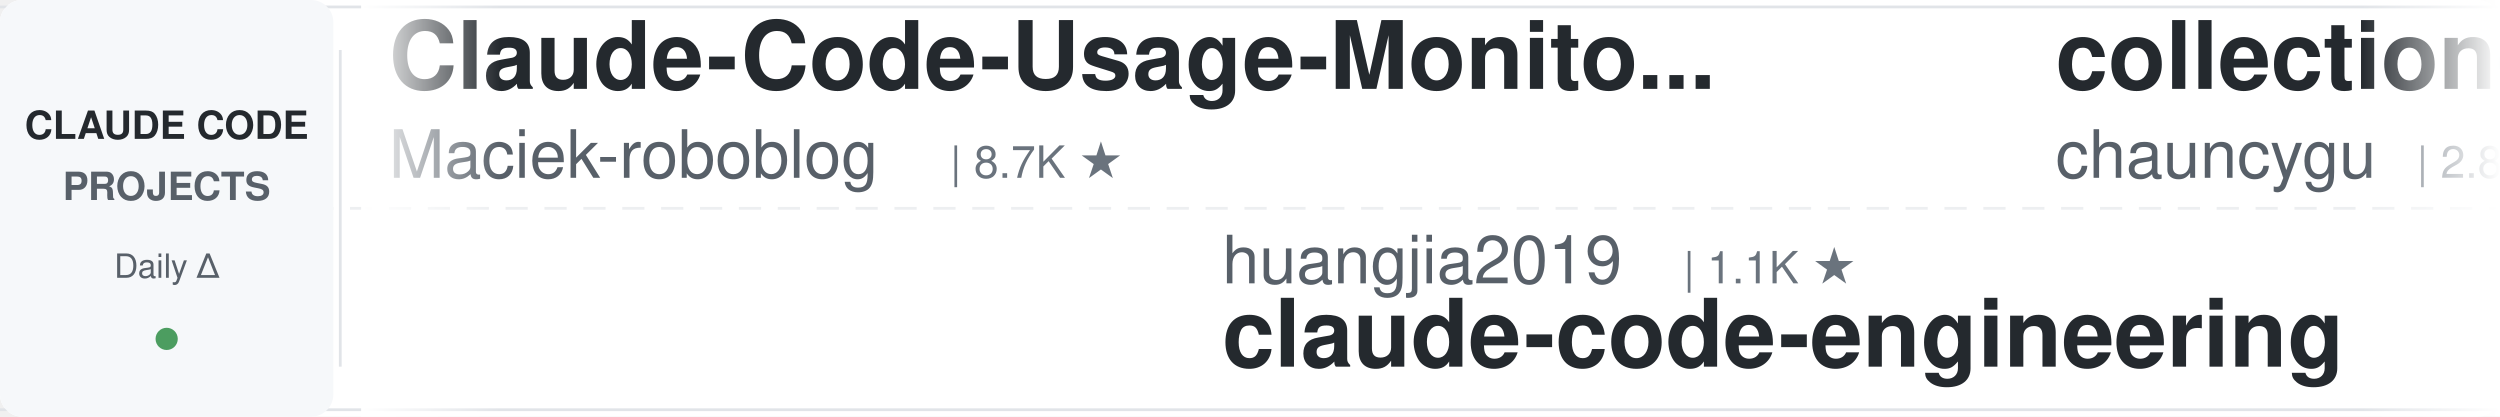
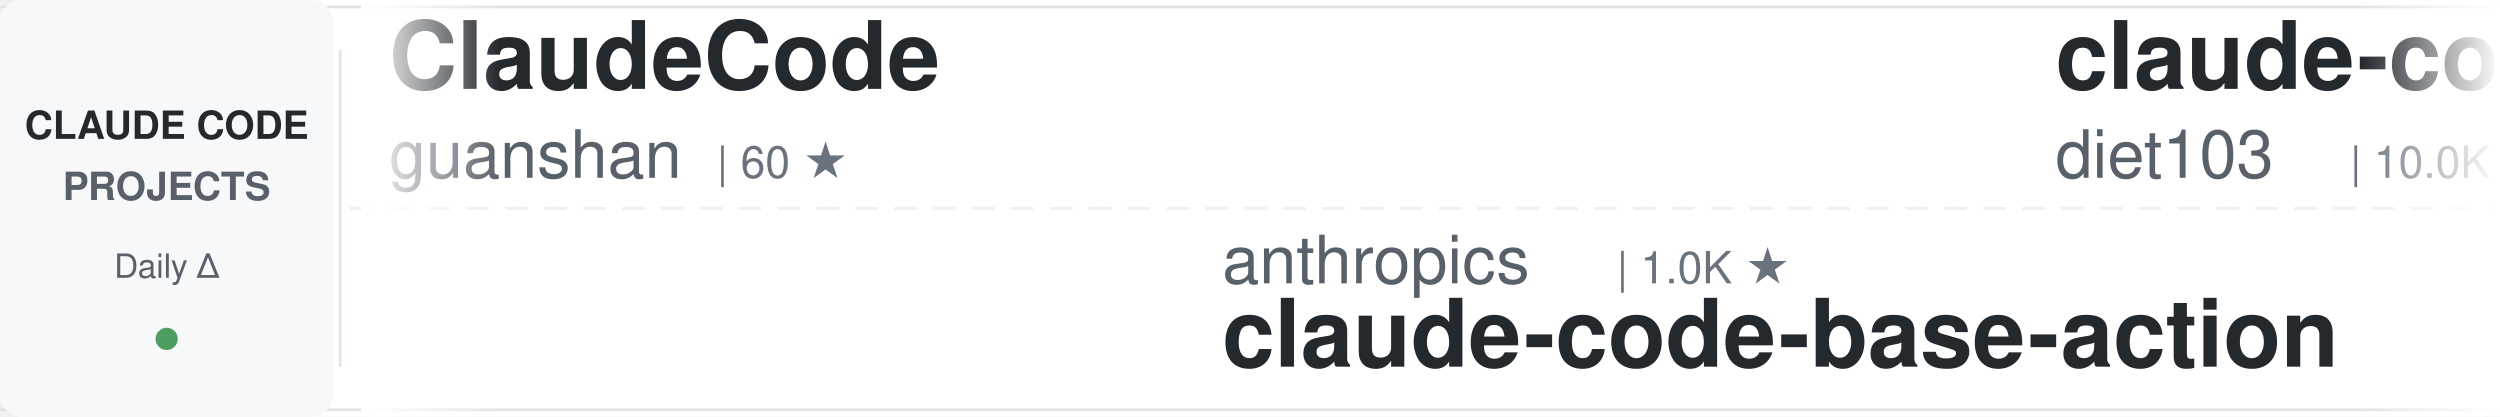
<svg xmlns="http://www.w3.org/2000/svg" width="900" height="150">
  <defs>
    <linearGradient id="awesomeLeftFade" x1="0%" y1="0%" x2="100%" y2="0%">
      <stop offset="0%" style="stop-color:#ffffff;stop-opacity:1" />
      <stop offset="100%" style="stop-color:#ffffff;stop-opacity:0" />
    </linearGradient>
    <linearGradient id="awesomeRightFade" x1="0%" y1="0%" x2="100%" y2="0%">
      <stop offset="0%" style="stop-color:#ffffff;stop-opacity:0" />
      <stop offset="100%" style="stop-color:#ffffff;stop-opacity:1" />
    </linearGradient>
  </defs>
  <rect width="900" height="150" fill="#ffffff" rx="8" />
  <rect x="0" y="2" width="900" height="1" fill="#e1e4e8" />
  <rect x="0" y="147" width="900" height="1" fill="#e1e4e8" />
  <line x1="0" y1="75" x2="900" y2="75" stroke="#e1e4e8" stroke-width="1" stroke-dasharray="8 6" opacity="0.6" />
  <rect x="0" y="0" width="120" height="150" fill="#f6f8fa" rx="8" />
  <text x="60" y="50" font-family="-apple-system, BlinkMacSystemFont, 'Segoe UI', Helvetica, Arial, sans-serif" font-size="14" font-weight="600" fill="#24292e" text-anchor="middle">CLAUDE CODE</text>
  <text x="60" y="72" font-family="-apple-system, BlinkMacSystemFont, 'Segoe UI', Helvetica, Arial, sans-serif" font-size="14" font-weight="600" fill="#586069" text-anchor="middle">PROJECTS</text>
  <text x="60" y="100" font-family="-apple-system, BlinkMacSystemFont, 'Segoe UI', Helvetica, Arial, sans-serif" font-size="12" font-weight="500" fill="#586069" text-anchor="middle">Daily Δ</text>
  <circle cx="60" cy="122" r="4" fill="#22863a" opacity="0.8" />
  <rect x="122" y="18" width="1" height="114" fill="#e1e4e8" />
  <clipPath id="awesomeTickerClip">
    <rect x="130" y="0" width="770" height="150" />
  </clipPath>
  <g clip-path="url(#awesomeTickerClip)">
    <g id="awesomeTickerItems">
      <animateTransform attributeName="transform" attributeType="XML" type="translate" from="0 0" to="-3000 0" dur="54s" repeatCount="indefinite" />
      <g transform="translate(0, 0)">
-         <text x="140" y="32" font-family="-apple-system, BlinkMacSystemFont, 'Segoe UI', Helvetica, Arial, sans-serif" font-size="34" font-weight="600" fill="#24292e">Claude-Code-Usage-Monito...</text>
-         <text x="140" y="64" font-family="-apple-system, BlinkMacSystemFont, 'Segoe UI', Helvetica, Arial, sans-serif" font-size="24" font-weight="400" fill="#586069">Maciek-roboblog</text>
-         <text x="342" y="64" font-family="-apple-system, BlinkMacSystemFont, 'Segoe UI', Helvetica, Arial, sans-serif" font-size="16" font-weight="500" fill="#6a737d">| 8.7K ★</text>
+         <text x="140" y="32" font-family="-apple-system, BlinkMacSystemFont, 'Segoe UI', Helvetica, Arial, sans-serif" font-size="34" font-weight="600" fill="#24292e">ClaudeCode</text>
+         <text x="140" y="64" font-family="-apple-system, BlinkMacSystemFont, 'Segoe UI', Helvetica, Arial, sans-serif" font-size="24" font-weight="400" fill="#586069">guanshan</text>
+         <text x="258" y="64" font-family="-apple-system, BlinkMacSystemFont, 'Segoe UI', Helvetica, Arial, sans-serif" font-size="16" font-weight="500" fill="#6a737d">| 60 ★</text>
      </g>
      <g transform="translate(300, 0)">
-         <text x="140" y="102" font-family="-apple-system, BlinkMacSystemFont, 'Segoe UI', Helvetica, Arial, sans-serif" font-size="24" font-weight="400" fill="#586069">huangjia2019</text>
-         <text x="306" y="102" font-family="-apple-system, BlinkMacSystemFont, 'Segoe UI', Helvetica, Arial, sans-serif" font-size="16" font-weight="500" fill="#6a737d">| 1.1K ★</text>
-         <text x="140" y="132" font-family="-apple-system, BlinkMacSystemFont, 'Segoe UI', Helvetica, Arial, sans-serif" font-size="34" font-weight="600" fill="#24292e">claude-code-engineering</text>
+         <text x="140" y="102" font-family="-apple-system, BlinkMacSystemFont, 'Segoe UI', Helvetica, Arial, sans-serif" font-size="24" font-weight="400" fill="#586069">anthropics</text>
+         <text x="282" y="102" font-family="-apple-system, BlinkMacSystemFont, 'Segoe UI', Helvetica, Arial, sans-serif" font-size="16" font-weight="500" fill="#6a737d">| 1.0K ★</text>
+         <text x="140" y="132" font-family="-apple-system, BlinkMacSystemFont, 'Segoe UI', Helvetica, Arial, sans-serif" font-size="34" font-weight="600" fill="#24292e">claude-code-base-action</text>
      </g>
      <g transform="translate(600, 0)">
-         <text x="140" y="32" font-family="-apple-system, BlinkMacSystemFont, 'Segoe UI', Helvetica, Arial, sans-serif" font-size="34" font-weight="600" fill="#24292e">collection-claude-code-s...</text>
-         <text x="140" y="64" font-family="-apple-system, BlinkMacSystemFont, 'Segoe UI', Helvetica, Arial, sans-serif" font-size="24" font-weight="400" fill="#586069">chauncygu</text>
-         <text x="270" y="64" font-family="-apple-system, BlinkMacSystemFont, 'Segoe UI', Helvetica, Arial, sans-serif" font-size="16" font-weight="500" fill="#6a737d">| 2.8K ★</text>
-       </g>
-       <g transform="translate(900, 0)">
-         <text x="140" y="102" font-family="-apple-system, BlinkMacSystemFont, 'Segoe UI', Helvetica, Arial, sans-serif" font-size="24" font-weight="400" fill="#586069">edmund-io</text>
-         <text x="270" y="102" font-family="-apple-system, BlinkMacSystemFont, 'Segoe UI', Helvetica, Arial, sans-serif" font-size="16" font-weight="500" fill="#6a737d">| 1.5K ★</text>
-         <text x="347" y="102" font-family="-apple-system, BlinkMacSystemFont, 'Segoe UI', Helvetica, Arial, sans-serif" font-size="16" font-weight="500" fill="#cb2431"> -1</text>
-         <text x="140" y="132" font-family="-apple-system, BlinkMacSystemFont, 'Segoe UI', Helvetica, Arial, sans-serif" font-size="34" font-weight="600" fill="#24292e">edmunds-claude-code</text>
-       </g>
-       <g transform="translate(1200, 0)">
-         <text x="140" y="32" font-family="-apple-system, BlinkMacSystemFont, 'Segoe UI', Helvetica, Arial, sans-serif" font-size="34" font-weight="600" fill="#24292e">claude-code-rev</text>
-         <text x="140" y="64" font-family="-apple-system, BlinkMacSystemFont, 'Segoe UI', Helvetica, Arial, sans-serif" font-size="24" font-weight="400" fill="#586069">oboard</text>
-         <text x="234" y="64" font-family="-apple-system, BlinkMacSystemFont, 'Segoe UI', Helvetica, Arial, sans-serif" font-size="16" font-weight="500" fill="#6a737d">| 3.3K ★</text>
-       </g>
-       <g transform="translate(1500, 0)">
-         <text x="140" y="102" font-family="-apple-system, BlinkMacSystemFont, 'Segoe UI', Helvetica, Arial, sans-serif" font-size="24" font-weight="400" fill="#586069">KPR111</text>
-         <text x="234" y="102" font-family="-apple-system, BlinkMacSystemFont, 'Segoe UI', Helvetica, Arial, sans-serif" font-size="16" font-weight="500" fill="#6a737d">| 18 ★</text>
-         <text x="140" y="132" font-family="-apple-system, BlinkMacSystemFont, 'Segoe UI', Helvetica, Arial, sans-serif" font-size="34" font-weight="600" fill="#24292e">Claude-Code</text>
-       </g>
-       <g transform="translate(1800, 0)">
        <text x="140" y="32" font-family="-apple-system, BlinkMacSystemFont, 'Segoe UI', Helvetica, Arial, sans-serif" font-size="34" font-weight="600" fill="#24292e">claude-code-infrastructu...</text>
        <text x="140" y="64" font-family="-apple-system, BlinkMacSystemFont, 'Segoe UI', Helvetica, Arial, sans-serif" font-size="24" font-weight="400" fill="#586069">diet103</text>
        <text x="246" y="64" font-family="-apple-system, BlinkMacSystemFont, 'Segoe UI', Helvetica, Arial, sans-serif" font-size="16" font-weight="500" fill="#6a737d">| 10.0K ★</text>
+         <text x="332" y="64" font-family="-apple-system, BlinkMacSystemFont, 'Segoe UI', Helvetica, Arial, sans-serif" font-size="16" font-weight="500" fill="#cb2431"> -2</text>
      </g>
-       <g transform="translate(2100, 0)">
-         <text x="140" y="102" font-family="-apple-system, BlinkMacSystemFont, 'Segoe UI', Helvetica, Arial, sans-serif" font-size="24" font-weight="400" fill="#586069">rohitg00</text>
-         <text x="258" y="102" font-family="-apple-system, BlinkMacSystemFont, 'Segoe UI', Helvetica, Arial, sans-serif" font-size="16" font-weight="500" fill="#6a737d">| 2.7K ★</text>
-         <text x="140" y="132" font-family="-apple-system, BlinkMacSystemFont, 'Segoe UI', Helvetica, Arial, sans-serif" font-size="34" font-weight="600" fill="#24292e">awesome-claude-code-tool...</text>
+       <g transform="translate(900, 0)">
+         <text x="140" y="102" font-family="-apple-system, BlinkMacSystemFont, 'Segoe UI', Helvetica, Arial, sans-serif" font-size="24" font-weight="400" fill="#586069">ChrisWiles</text>
+         <text x="282" y="102" font-family="-apple-system, BlinkMacSystemFont, 'Segoe UI', Helvetica, Arial, sans-serif" font-size="16" font-weight="500" fill="#6a737d">| 6.1K ★</text>
+         <text x="140" y="132" font-family="-apple-system, BlinkMacSystemFont, 'Segoe UI', Helvetica, Arial, sans-serif" font-size="34" font-weight="600" fill="#24292e">claude-code-showcase</text>
      </g>
-       <g transform="translate(2400, 0)">
+       <g transform="translate(1200, 0)">
        <text x="140" y="32" font-family="-apple-system, BlinkMacSystemFont, 'Segoe UI', Helvetica, Arial, sans-serif" font-size="34" font-weight="600" fill="#24292e">claude-code-proxy</text>
        <text x="140" y="64" font-family="-apple-system, BlinkMacSystemFont, 'Segoe UI', Helvetica, Arial, sans-serif" font-size="24" font-weight="400" fill="#586069">fuergaosi233</text>
        <text x="306" y="64" font-family="-apple-system, BlinkMacSystemFont, 'Segoe UI', Helvetica, Arial, sans-serif" font-size="16" font-weight="500" fill="#6a737d">| 2.8K ★</text>
      </g>
+       <g transform="translate(1500, 0)">
+         <text x="140" y="102" font-family="-apple-system, BlinkMacSystemFont, 'Segoe UI', Helvetica, Arial, sans-serif" font-size="24" font-weight="400" fill="#586069">FlorianBruniaux</text>
+         <text x="342" y="102" font-family="-apple-system, BlinkMacSystemFont, 'Segoe UI', Helvetica, Arial, sans-serif" font-size="16" font-weight="500" fill="#6a737d">| 6.1K ★</text>
+         <text x="419" y="102" font-family="-apple-system, BlinkMacSystemFont, 'Segoe UI', Helvetica, Arial, sans-serif" font-size="16" font-weight="500" fill="#22863a"> +2</text>
+         <text x="140" y="132" font-family="-apple-system, BlinkMacSystemFont, 'Segoe UI', Helvetica, Arial, sans-serif" font-size="34" font-weight="600" fill="#24292e">claude-code-ultimate-gui...</text>
+       </g>
+       <g transform="translate(1800, 0)">
+         <text x="140" y="32" font-family="-apple-system, BlinkMacSystemFont, 'Segoe UI', Helvetica, Arial, sans-serif" font-size="34" font-weight="600" fill="#24292e">claude-code-best-practic...</text>
+         <text x="140" y="64" font-family="-apple-system, BlinkMacSystemFont, 'Segoe UI', Helvetica, Arial, sans-serif" font-size="24" font-weight="400" fill="#586069">shanraisshan</text>
+         <text x="306" y="64" font-family="-apple-system, BlinkMacSystemFont, 'Segoe UI', Helvetica, Arial, sans-serif" font-size="16" font-weight="500" fill="#6a737d">| 67.4K ★</text>
+         <text x="392" y="64" font-family="-apple-system, BlinkMacSystemFont, 'Segoe UI', Helvetica, Arial, sans-serif" font-size="16" font-weight="500" fill="#22863a"> +25</text>
+       </g>
+       <g transform="translate(2100, 0)">
+         <text x="140" y="102" font-family="-apple-system, BlinkMacSystemFont, 'Segoe UI', Helvetica, Arial, sans-serif" font-size="24" font-weight="400" fill="#586069">andrew-kramer-inno</text>
+         <text x="378" y="102" font-family="-apple-system, BlinkMacSystemFont, 'Segoe UI', Helvetica, Arial, sans-serif" font-size="16" font-weight="500" fill="#6a737d">| 593 ★</text>
+         <text x="140" y="132" font-family="-apple-system, BlinkMacSystemFont, 'Segoe UI', Helvetica, Arial, sans-serif" font-size="34" font-weight="600" fill="#24292e">claude-code-source-build</text>
+       </g>
+       <g transform="translate(2400, 0)">
+         <text x="140" y="32" font-family="-apple-system, BlinkMacSystemFont, 'Segoe UI', Helvetica, Arial, sans-serif" font-size="34" font-weight="600" fill="#24292e">claude-code-hub</text>
+         <text x="140" y="64" font-family="-apple-system, BlinkMacSystemFont, 'Segoe UI', Helvetica, Arial, sans-serif" font-size="24" font-weight="400" fill="#586069">ding113</text>
+         <text x="246" y="64" font-family="-apple-system, BlinkMacSystemFont, 'Segoe UI', Helvetica, Arial, sans-serif" font-size="16" font-weight="500" fill="#6a737d">| 3.4K ★</text>
+         <text x="323" y="64" font-family="-apple-system, BlinkMacSystemFont, 'Segoe UI', Helvetica, Arial, sans-serif" font-size="16" font-weight="500" fill="#cb2431"> -1</text>
+       </g>
      <g transform="translate(2700, 0)">
-         <text x="140" y="102" font-family="-apple-system, BlinkMacSystemFont, 'Segoe UI', Helvetica, Arial, sans-serif" font-size="24" font-weight="400" fill="#586069">overwirehq</text>
-         <text x="282" y="102" font-family="-apple-system, BlinkMacSystemFont, 'Segoe UI', Helvetica, Arial, sans-serif" font-size="16" font-weight="500" fill="#6a737d">| 2.8K ★</text>
-         <text x="140" y="132" font-family="-apple-system, BlinkMacSystemFont, 'Segoe UI', Helvetica, Arial, sans-serif" font-size="34" font-weight="600" fill="#24292e">claude-code-telegram</text>
+         <text x="140" y="102" font-family="-apple-system, BlinkMacSystemFont, 'Segoe UI', Helvetica, Arial, sans-serif" font-size="24" font-weight="400" fill="#586069">zstmfhy</text>
+         <text x="246" y="102" font-family="-apple-system, BlinkMacSystemFont, 'Segoe UI', Helvetica, Arial, sans-serif" font-size="16" font-weight="500" fill="#6a737d">| 188 ★</text>
+         <text x="140" y="132" font-family="-apple-system, BlinkMacSystemFont, 'Segoe UI', Helvetica, Arial, sans-serif" font-size="34" font-weight="600" fill="#24292e">Claude-code</text>
      </g>
      <g transform="translate(3000, 0)">
-         <text x="140" y="32" font-family="-apple-system, BlinkMacSystemFont, 'Segoe UI', Helvetica, Arial, sans-serif" font-size="34" font-weight="600" fill="#24292e">Claude-Code-Usage-Monito...</text>
-         <text x="140" y="64" font-family="-apple-system, BlinkMacSystemFont, 'Segoe UI', Helvetica, Arial, sans-serif" font-size="24" font-weight="400" fill="#586069">Maciek-roboblog</text>
-         <text x="342" y="64" font-family="-apple-system, BlinkMacSystemFont, 'Segoe UI', Helvetica, Arial, sans-serif" font-size="16" font-weight="500" fill="#6a737d">| 8.7K ★</text>
+         <text x="140" y="32" font-family="-apple-system, BlinkMacSystemFont, 'Segoe UI', Helvetica, Arial, sans-serif" font-size="34" font-weight="600" fill="#24292e">ClaudeCode</text>
+         <text x="140" y="64" font-family="-apple-system, BlinkMacSystemFont, 'Segoe UI', Helvetica, Arial, sans-serif" font-size="24" font-weight="400" fill="#586069">guanshan</text>
+         <text x="258" y="64" font-family="-apple-system, BlinkMacSystemFont, 'Segoe UI', Helvetica, Arial, sans-serif" font-size="16" font-weight="500" fill="#6a737d">| 60 ★</text>
      </g>
      <g transform="translate(3300, 0)">
-         <text x="140" y="102" font-family="-apple-system, BlinkMacSystemFont, 'Segoe UI', Helvetica, Arial, sans-serif" font-size="24" font-weight="400" fill="#586069">huangjia2019</text>
-         <text x="306" y="102" font-family="-apple-system, BlinkMacSystemFont, 'Segoe UI', Helvetica, Arial, sans-serif" font-size="16" font-weight="500" fill="#6a737d">| 1.1K ★</text>
-         <text x="140" y="132" font-family="-apple-system, BlinkMacSystemFont, 'Segoe UI', Helvetica, Arial, sans-serif" font-size="34" font-weight="600" fill="#24292e">claude-code-engineering</text>
+         <text x="140" y="102" font-family="-apple-system, BlinkMacSystemFont, 'Segoe UI', Helvetica, Arial, sans-serif" font-size="24" font-weight="400" fill="#586069">anthropics</text>
+         <text x="282" y="102" font-family="-apple-system, BlinkMacSystemFont, 'Segoe UI', Helvetica, Arial, sans-serif" font-size="16" font-weight="500" fill="#6a737d">| 1.0K ★</text>
+         <text x="140" y="132" font-family="-apple-system, BlinkMacSystemFont, 'Segoe UI', Helvetica, Arial, sans-serif" font-size="34" font-weight="600" fill="#24292e">claude-code-base-action</text>
      </g>
      <g transform="translate(3600, 0)">
-         <text x="140" y="32" font-family="-apple-system, BlinkMacSystemFont, 'Segoe UI', Helvetica, Arial, sans-serif" font-size="34" font-weight="600" fill="#24292e">collection-claude-code-s...</text>
-         <text x="140" y="64" font-family="-apple-system, BlinkMacSystemFont, 'Segoe UI', Helvetica, Arial, sans-serif" font-size="24" font-weight="400" fill="#586069">chauncygu</text>
-         <text x="270" y="64" font-family="-apple-system, BlinkMacSystemFont, 'Segoe UI', Helvetica, Arial, sans-serif" font-size="16" font-weight="500" fill="#6a737d">| 2.8K ★</text>
+         <text x="140" y="32" font-family="-apple-system, BlinkMacSystemFont, 'Segoe UI', Helvetica, Arial, sans-serif" font-size="34" font-weight="600" fill="#24292e">claude-code-infrastructu...</text>
+         <text x="140" y="64" font-family="-apple-system, BlinkMacSystemFont, 'Segoe UI', Helvetica, Arial, sans-serif" font-size="24" font-weight="400" fill="#586069">diet103</text>
+         <text x="246" y="64" font-family="-apple-system, BlinkMacSystemFont, 'Segoe UI', Helvetica, Arial, sans-serif" font-size="16" font-weight="500" fill="#6a737d">| 10.0K ★</text>
+         <text x="332" y="64" font-family="-apple-system, BlinkMacSystemFont, 'Segoe UI', Helvetica, Arial, sans-serif" font-size="16" font-weight="500" fill="#cb2431"> -2</text>
      </g>
      <g transform="translate(3900, 0)">
-         <text x="140" y="102" font-family="-apple-system, BlinkMacSystemFont, 'Segoe UI', Helvetica, Arial, sans-serif" font-size="24" font-weight="400" fill="#586069">edmund-io</text>
-         <text x="270" y="102" font-family="-apple-system, BlinkMacSystemFont, 'Segoe UI', Helvetica, Arial, sans-serif" font-size="16" font-weight="500" fill="#6a737d">| 1.5K ★</text>
-         <text x="347" y="102" font-family="-apple-system, BlinkMacSystemFont, 'Segoe UI', Helvetica, Arial, sans-serif" font-size="16" font-weight="500" fill="#cb2431"> -1</text>
-         <text x="140" y="132" font-family="-apple-system, BlinkMacSystemFont, 'Segoe UI', Helvetica, Arial, sans-serif" font-size="34" font-weight="600" fill="#24292e">edmunds-claude-code</text>
+         <text x="140" y="102" font-family="-apple-system, BlinkMacSystemFont, 'Segoe UI', Helvetica, Arial, sans-serif" font-size="24" font-weight="400" fill="#586069">ChrisWiles</text>
+         <text x="282" y="102" font-family="-apple-system, BlinkMacSystemFont, 'Segoe UI', Helvetica, Arial, sans-serif" font-size="16" font-weight="500" fill="#6a737d">| 6.1K ★</text>
+         <text x="140" y="132" font-family="-apple-system, BlinkMacSystemFont, 'Segoe UI', Helvetica, Arial, sans-serif" font-size="34" font-weight="600" fill="#24292e">claude-code-showcase</text>
      </g>
    </g>
  </g>
  <rect x="130" y="0" width="50" height="150" fill="url(#awesomeLeftFade)" />
  <rect x="850" y="0" width="50" height="150" fill="url(#awesomeRightFade)" />
</svg>
